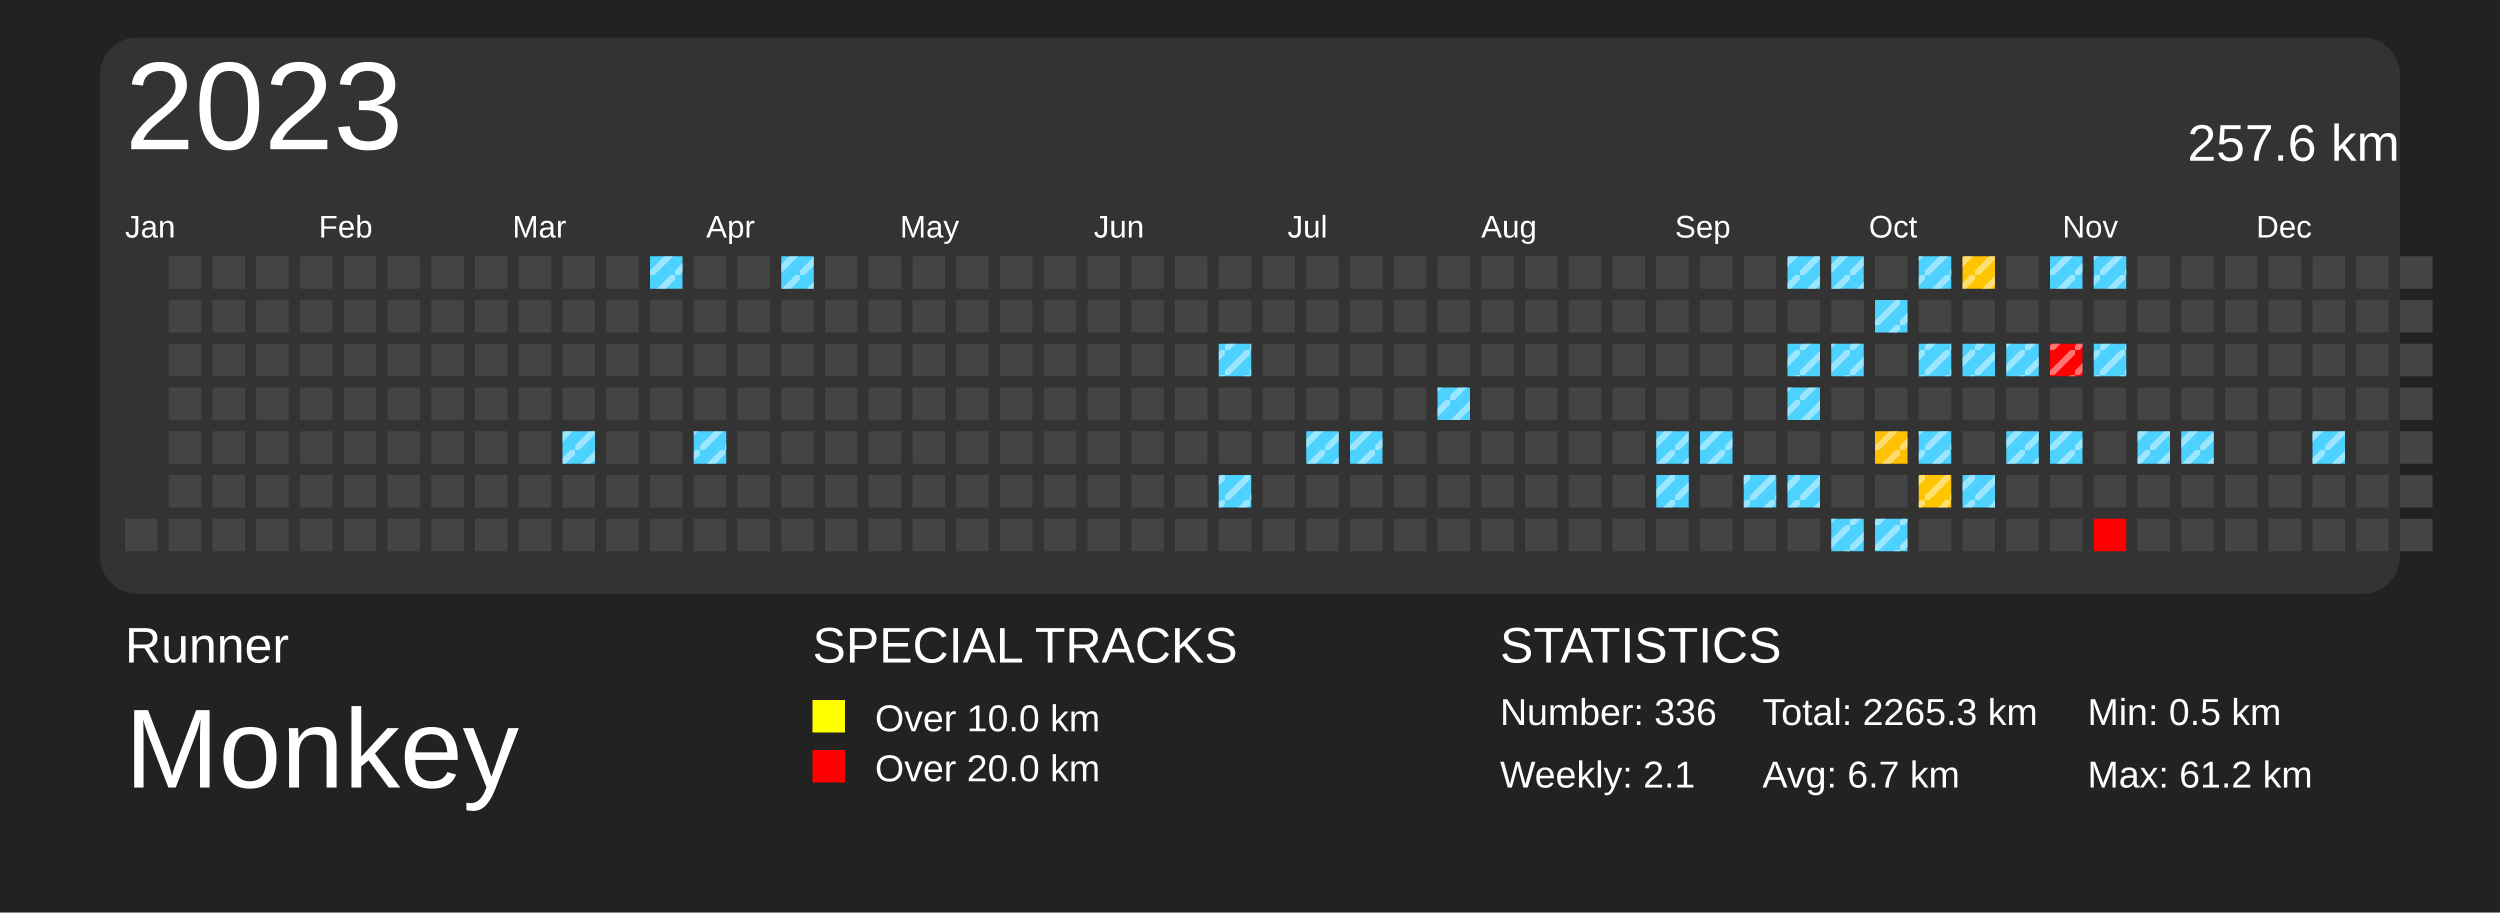
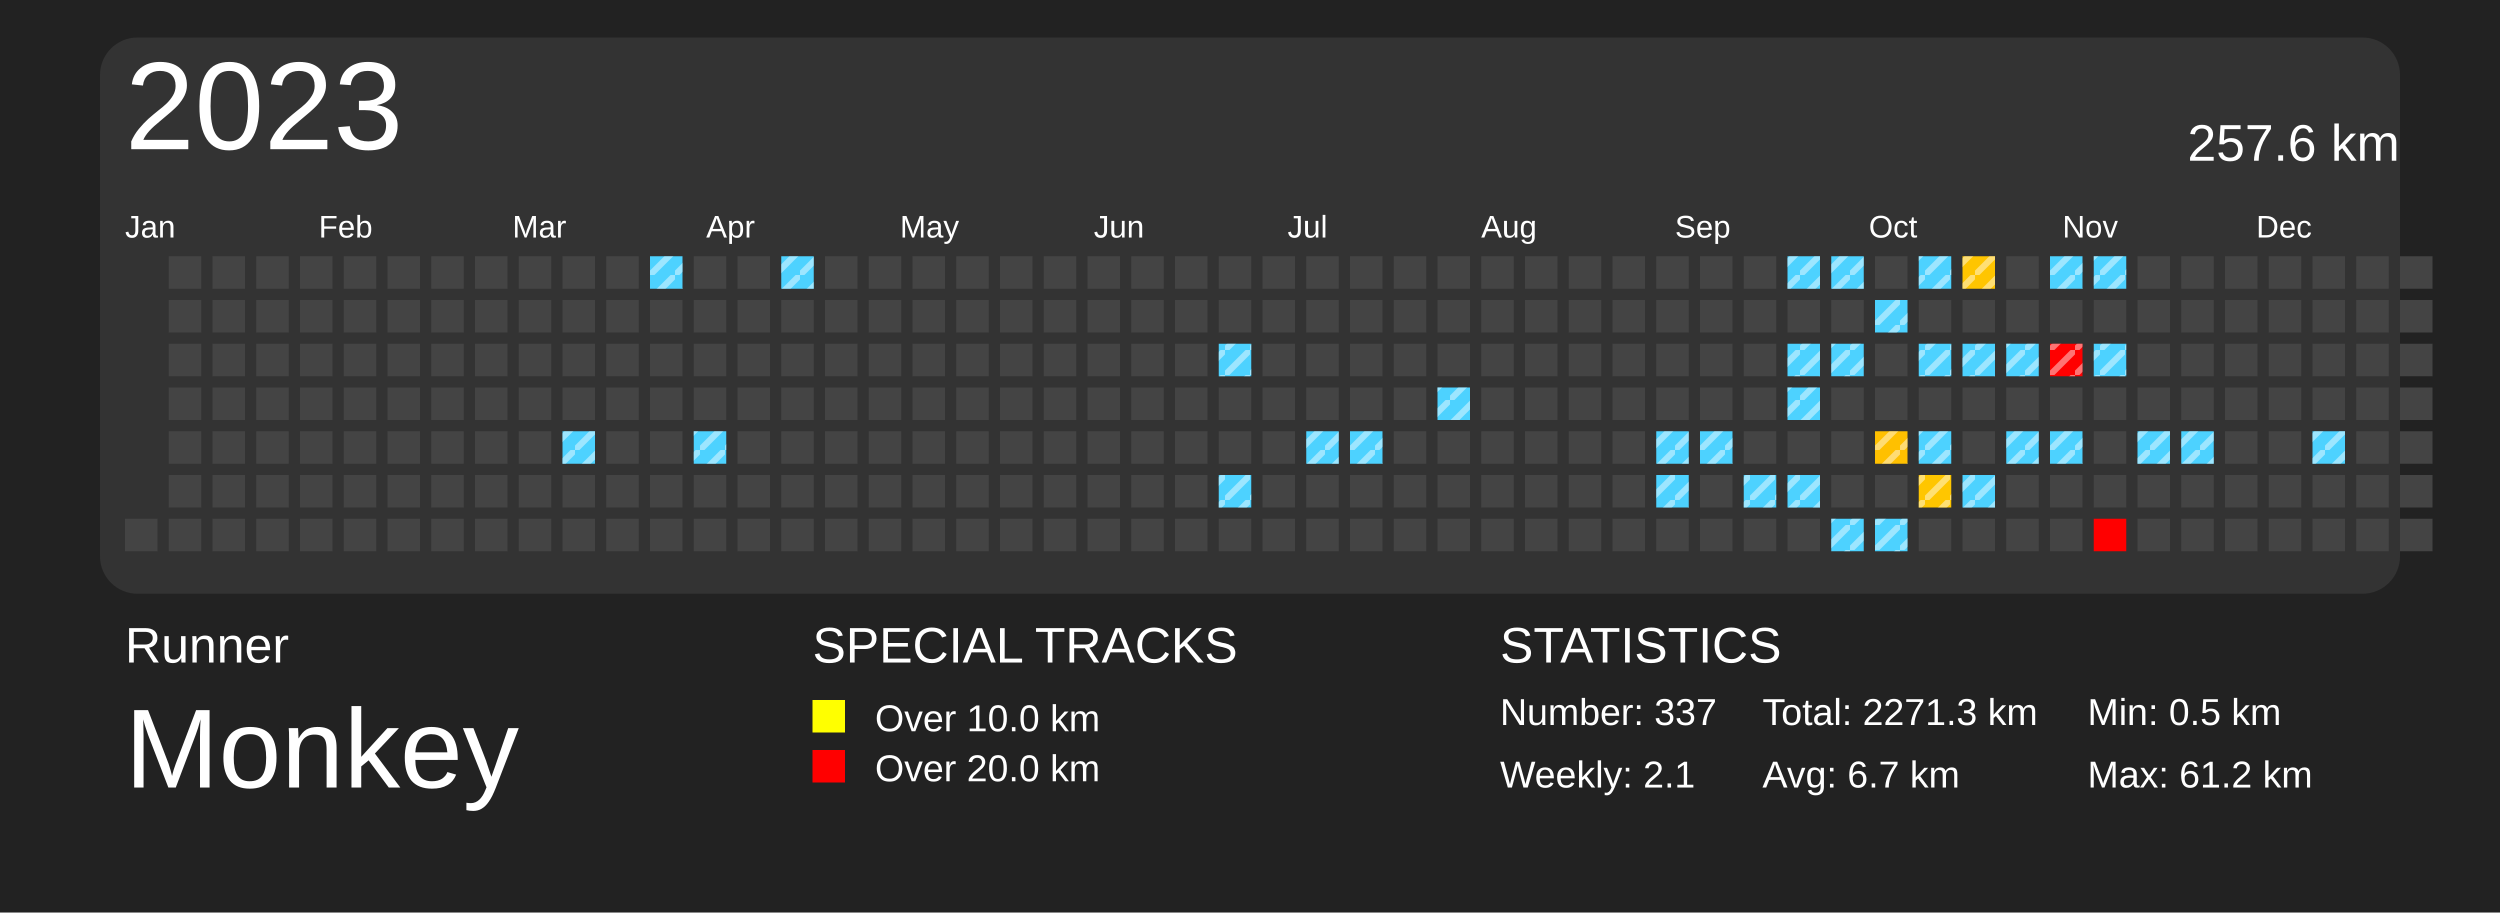
<svg xmlns="http://www.w3.org/2000/svg" baseProfile="full" height="73mm" version="1.1" viewBox="0,0,200,73" width="200mm">
  <defs>
    <pattern height="2" id="indoor-stripe" patternUnits="userSpaceOnUse" width="2">
      <line stroke="white" stroke-opacity="0.45" stroke-width="0.5" x1="0" x2="2" y1="2" y2="0" />
    </pattern>
  </defs>
  <rect fill="#222222" height="73" width="200" x="0" y="0" />
  <text fill="#FFFFFF" style="font-size:4px; font-family:Arial" x="10" y="53">Runner</text>
  <text fill="#FFFFFF" style="font-size:9px; font-family:Arial" x="10" y="63">Monkey</text>
  <text fill="#FFFFFF" style="font-size:4px; font-family:Arial" x="65" y="53">SPECIAL TRACKS</text>
  <rect fill="yellow" height="2.6" width="2.6" x="65" y="56" />
  <text fill="#FFFFFF" style="font-size:3px; font-family:Arial" x="70" y="58.5">Over 10.0 km</text>
  <rect fill="red" height="2.6" width="2.6" x="65" y="60" />
  <text fill="#FFFFFF" style="font-size:3px; font-family:Arial" x="70" y="62.5">Over 20.0 km</text>
  <text fill="#FFFFFF" style="font-size:4px; font-family:Arial" x="120" y="53">STATISTICS</text>
-   <text fill="#FFFFFF" style="font-size:3px; font-family:Arial" x="120" y="58">Number: 336</text>
+   <text fill="#FFFFFF" style="font-size:3px; font-family:Arial" x="120" y="58">Number: 337</text>
  <text fill="#FFFFFF" style="font-size:3px; font-family:Arial" x="120" y="63">Weekly: 2.1</text>
-   <text fill="#FFFFFF" style="font-size:3px; font-family:Arial" x="141" y="58">Total: 2265.3 km</text>
+   <text fill="#FFFFFF" style="font-size:3px; font-family:Arial" x="141" y="58">Total: 2271.3 km</text>
  <text fill="#FFFFFF" style="font-size:3px; font-family:Arial" x="141" y="63">Avg: 6.7 km</text>
  <text fill="#FFFFFF" style="font-size:3px; font-family:Arial" x="167" y="58">Min: 0.5 km</text>
  <text fill="#FFFFFF" style="font-size:3px; font-family:Arial" x="167" y="63">Max: 61.2 km</text>
  <rect fill="#333" height="44.5" rx="3" ry="3" width="184" x="8" y="3" />
  <text dominant-baseline="hanging" fill="#FFFFFF" style="font-size:10.0px; font-family:Arial;" x="10" y="5">2023</text>
  <text dominant-baseline="hanging" fill="#FFFFFF" style="font-size:4.125px; font-family:Arial;" x="175" y="10">257.6 km</text>
  <text fill="#FFFFFF" style="font-size:2.5px; font-family:Arial" x="10.0" y="19">Jan</text>
  <text fill="#FFFFFF" style="font-size:2.5px; font-family:Arial" x="25.5" y="19">Feb</text>
  <text fill="#FFFFFF" style="font-size:2.5px; font-family:Arial" x="41.0" y="19">Mar</text>
  <text fill="#FFFFFF" style="font-size:2.5px; font-family:Arial" x="56.5" y="19">Apr</text>
  <text fill="#FFFFFF" style="font-size:2.5px; font-family:Arial" x="72.0" y="19">May</text>
  <text fill="#FFFFFF" style="font-size:2.5px; font-family:Arial" x="87.5" y="19">Jun</text>
  <text fill="#FFFFFF" style="font-size:2.5px; font-family:Arial" x="103.0" y="19">Jul</text>
  <text fill="#FFFFFF" style="font-size:2.5px; font-family:Arial" x="118.5" y="19">Aug</text>
  <text fill="#FFFFFF" style="font-size:2.5px; font-family:Arial" x="134.0" y="19">Sep</text>
  <text fill="#FFFFFF" style="font-size:2.5px; font-family:Arial" x="149.5" y="19">Oct</text>
  <text fill="#FFFFFF" style="font-size:2.5px; font-family:Arial" x="165.0" y="19">Nov</text>
  <text fill="#FFFFFF" style="font-size:2.5px; font-family:Arial" x="180.5" y="19">Dec</text>
  <rect fill="#444444" height="2.6" width="2.6" x="10.0" y="41.5" />
  <rect fill="#444444" height="2.6" width="2.6" x="13.5" y="20.5" />
  <rect fill="#444444" height="2.6" width="2.6" x="13.5" y="24.0" />
  <rect fill="#444444" height="2.6" width="2.6" x="13.5" y="27.5" />
  <rect fill="#444444" height="2.6" width="2.6" x="13.5" y="31.0" />
  <rect fill="#444444" height="2.6" width="2.6" x="13.5" y="34.5" />
  <rect fill="#444444" height="2.6" width="2.6" x="13.5" y="38.0" />
  <rect fill="#444444" height="2.6" width="2.6" x="13.5" y="41.5" />
  <rect fill="#444444" height="2.6" width="2.6" x="17.0" y="20.5" />
  <rect fill="#444444" height="2.6" width="2.6" x="17.0" y="24.0" />
  <rect fill="#444444" height="2.6" width="2.6" x="17.0" y="27.5" />
  <rect fill="#444444" height="2.6" width="2.6" x="17.0" y="31.0" />
  <rect fill="#444444" height="2.6" width="2.6" x="17.0" y="34.5" />
  <rect fill="#444444" height="2.6" width="2.6" x="17.0" y="38.0" />
  <rect fill="#444444" height="2.6" width="2.6" x="17.0" y="41.5" />
  <rect fill="#444444" height="2.6" width="2.6" x="20.5" y="20.5" />
  <rect fill="#444444" height="2.6" width="2.6" x="20.5" y="24.0" />
  <rect fill="#444444" height="2.6" width="2.6" x="20.5" y="27.5" />
  <rect fill="#444444" height="2.6" width="2.6" x="20.5" y="31.0" />
  <rect fill="#444444" height="2.6" width="2.6" x="20.5" y="34.5" />
  <rect fill="#444444" height="2.6" width="2.6" x="20.5" y="38.0" />
  <rect fill="#444444" height="2.6" width="2.6" x="20.5" y="41.5" />
  <rect fill="#444444" height="2.6" width="2.6" x="24.0" y="20.5" />
  <rect fill="#444444" height="2.6" width="2.6" x="24.0" y="24.0" />
  <rect fill="#444444" height="2.6" width="2.6" x="24.0" y="27.5" />
  <rect fill="#444444" height="2.6" width="2.6" x="24.0" y="31.0" />
  <rect fill="#444444" height="2.6" width="2.6" x="24.0" y="34.5" />
  <rect fill="#444444" height="2.6" width="2.6" x="24.0" y="38.0" />
  <rect fill="#444444" height="2.6" width="2.6" x="24.0" y="41.5" />
  <rect fill="#444444" height="2.6" width="2.6" x="27.5" y="20.5" />
  <rect fill="#444444" height="2.6" width="2.6" x="27.5" y="24.0" />
  <rect fill="#444444" height="2.6" width="2.6" x="27.5" y="27.5" />
  <rect fill="#444444" height="2.6" width="2.6" x="27.5" y="31.0" />
  <rect fill="#444444" height="2.6" width="2.6" x="27.5" y="34.5" />
  <rect fill="#444444" height="2.6" width="2.6" x="27.5" y="38.0" />
  <rect fill="#444444" height="2.6" width="2.6" x="27.5" y="41.5" />
  <rect fill="#444444" height="2.6" width="2.6" x="31.0" y="20.5" />
  <rect fill="#444444" height="2.6" width="2.6" x="31.0" y="24.0" />
  <rect fill="#444444" height="2.6" width="2.6" x="31.0" y="27.5" />
  <rect fill="#444444" height="2.6" width="2.6" x="31.0" y="31.0" />
  <rect fill="#444444" height="2.6" width="2.6" x="31.0" y="34.5" />
  <rect fill="#444444" height="2.6" width="2.6" x="31.0" y="38.0" />
  <rect fill="#444444" height="2.6" width="2.6" x="31.0" y="41.5" />
  <rect fill="#444444" height="2.6" width="2.6" x="34.5" y="20.5" />
  <rect fill="#444444" height="2.6" width="2.6" x="34.5" y="24.0" />
  <rect fill="#444444" height="2.6" width="2.6" x="34.5" y="27.5" />
  <rect fill="#444444" height="2.6" width="2.6" x="34.5" y="31.0" />
  <rect fill="#444444" height="2.6" width="2.6" x="34.5" y="34.5" />
  <rect fill="#444444" height="2.6" width="2.6" x="34.5" y="38.0" />
  <rect fill="#444444" height="2.6" width="2.6" x="34.5" y="41.5" />
  <rect fill="#444444" height="2.6" width="2.6" x="38.0" y="20.5" />
  <rect fill="#444444" height="2.6" width="2.6" x="38.0" y="24.0" />
  <rect fill="#444444" height="2.6" width="2.6" x="38.0" y="27.5" />
  <rect fill="#444444" height="2.6" width="2.6" x="38.0" y="31.0" />
  <rect fill="#444444" height="2.6" width="2.6" x="38.0" y="34.5" />
  <rect fill="#444444" height="2.6" width="2.6" x="38.0" y="38.0" />
  <rect fill="#444444" height="2.6" width="2.6" x="38.0" y="41.5" />
  <rect fill="#444444" height="2.6" width="2.6" x="41.5" y="20.5" />
  <rect fill="#444444" height="2.6" width="2.6" x="41.5" y="24.0" />
  <rect fill="#444444" height="2.6" width="2.6" x="41.5" y="27.5" />
  <rect fill="#444444" height="2.6" width="2.6" x="41.5" y="31.0" />
  <rect fill="#444444" height="2.6" width="2.6" x="41.5" y="34.5" />
  <rect fill="#444444" height="2.6" width="2.6" x="41.5" y="38.0" />
  <rect fill="#444444" height="2.6" width="2.6" x="41.5" y="41.5" />
  <rect fill="#444444" height="2.6" width="2.6" x="45.0" y="20.5" />
  <rect fill="#444444" height="2.6" width="2.6" x="45.0" y="24.0" />
  <rect fill="#444444" height="2.6" width="2.6" x="45.0" y="27.5" />
  <rect fill="#444444" height="2.6" width="2.6" x="45.0" y="31.0" />
  <rect fill="#4dd2ff" height="2.6" width="2.6" x="45.0" y="34.5" />
  <rect fill="url(#indoor-stripe)" height="2.6" style="pointer-events: none;" width="2.6" x="45.0" y="34.5" />
  <rect fill="#444444" height="2.6" width="2.6" x="45.0" y="38.0" />
  <rect fill="#444444" height="2.6" width="2.6" x="45.0" y="41.5" />
  <rect fill="#444444" height="2.6" width="2.6" x="48.5" y="20.5" />
  <rect fill="#444444" height="2.6" width="2.6" x="48.5" y="24.0" />
  <rect fill="#444444" height="2.6" width="2.6" x="48.5" y="27.5" />
  <rect fill="#444444" height="2.6" width="2.6" x="48.5" y="31.0" />
  <rect fill="#444444" height="2.6" width="2.6" x="48.5" y="34.5" />
  <rect fill="#444444" height="2.6" width="2.6" x="48.5" y="38.0" />
  <rect fill="#444444" height="2.6" width="2.6" x="48.5" y="41.5" />
  <rect fill="#4dd2ff" height="2.6" width="2.6" x="52.0" y="20.5" />
  <rect fill="url(#indoor-stripe)" height="2.6" style="pointer-events: none;" width="2.6" x="52.0" y="20.5" />
  <rect fill="#444444" height="2.6" width="2.6" x="52.0" y="24.0" />
  <rect fill="#444444" height="2.6" width="2.6" x="52.0" y="27.5" />
  <rect fill="#444444" height="2.6" width="2.6" x="52.0" y="31.0" />
  <rect fill="#444444" height="2.6" width="2.6" x="52.0" y="34.5" />
  <rect fill="#444444" height="2.6" width="2.6" x="52.0" y="38.0" />
  <rect fill="#444444" height="2.6" width="2.6" x="52.0" y="41.5" />
  <rect fill="#444444" height="2.6" width="2.6" x="55.5" y="20.5" />
  <rect fill="#444444" height="2.6" width="2.6" x="55.5" y="24.0" />
  <rect fill="#444444" height="2.6" width="2.6" x="55.5" y="27.5" />
  <rect fill="#444444" height="2.6" width="2.6" x="55.5" y="31.0" />
  <rect fill="#4dd2ff" height="2.6" width="2.6" x="55.5" y="34.5" />
  <rect fill="url(#indoor-stripe)" height="2.6" style="pointer-events: none;" width="2.6" x="55.5" y="34.5" />
  <rect fill="#444444" height="2.6" width="2.6" x="55.5" y="38.0" />
  <rect fill="#444444" height="2.6" width="2.6" x="55.5" y="41.5" />
  <rect fill="#444444" height="2.6" width="2.6" x="59.0" y="20.5" />
  <rect fill="#444444" height="2.6" width="2.6" x="59.0" y="24.0" />
  <rect fill="#444444" height="2.6" width="2.6" x="59.0" y="27.5" />
  <rect fill="#444444" height="2.6" width="2.6" x="59.0" y="31.0" />
  <rect fill="#444444" height="2.6" width="2.6" x="59.0" y="34.5" />
  <rect fill="#444444" height="2.6" width="2.6" x="59.0" y="38.0" />
  <rect fill="#444444" height="2.6" width="2.6" x="59.0" y="41.5" />
  <rect fill="#4dd2ff" height="2.6" width="2.6" x="62.5" y="20.5" />
  <rect fill="url(#indoor-stripe)" height="2.6" style="pointer-events: none;" width="2.6" x="62.5" y="20.5" />
  <rect fill="#444444" height="2.6" width="2.6" x="62.5" y="24.0" />
  <rect fill="#444444" height="2.6" width="2.6" x="62.5" y="27.5" />
  <rect fill="#444444" height="2.6" width="2.6" x="62.5" y="31.0" />
  <rect fill="#444444" height="2.6" width="2.6" x="62.5" y="34.5" />
  <rect fill="#444444" height="2.6" width="2.6" x="62.5" y="38.0" />
  <rect fill="#444444" height="2.6" width="2.6" x="62.5" y="41.5" />
  <rect fill="#444444" height="2.6" width="2.6" x="66.0" y="20.5" />
  <rect fill="#444444" height="2.6" width="2.6" x="66.0" y="24.0" />
  <rect fill="#444444" height="2.6" width="2.6" x="66.0" y="27.5" />
  <rect fill="#444444" height="2.6" width="2.6" x="66.0" y="31.0" />
  <rect fill="#444444" height="2.6" width="2.6" x="66.0" y="34.5" />
  <rect fill="#444444" height="2.6" width="2.6" x="66.0" y="38.0" />
  <rect fill="#444444" height="2.6" width="2.6" x="66.0" y="41.5" />
  <rect fill="#444444" height="2.6" width="2.6" x="69.5" y="20.5" />
  <rect fill="#444444" height="2.6" width="2.6" x="69.5" y="24.0" />
  <rect fill="#444444" height="2.6" width="2.6" x="69.5" y="27.5" />
  <rect fill="#444444" height="2.6" width="2.6" x="69.5" y="31.0" />
  <rect fill="#444444" height="2.6" width="2.6" x="69.5" y="34.5" />
  <rect fill="#444444" height="2.6" width="2.6" x="69.5" y="38.0" />
  <rect fill="#444444" height="2.6" width="2.6" x="69.5" y="41.5" />
  <rect fill="#444444" height="2.6" width="2.6" x="73.0" y="20.5" />
  <rect fill="#444444" height="2.6" width="2.6" x="73.0" y="24.0" />
  <rect fill="#444444" height="2.6" width="2.6" x="73.0" y="27.5" />
  <rect fill="#444444" height="2.6" width="2.6" x="73.0" y="31.0" />
  <rect fill="#444444" height="2.6" width="2.6" x="73.0" y="34.5" />
  <rect fill="#444444" height="2.6" width="2.6" x="73.0" y="38.0" />
  <rect fill="#444444" height="2.6" width="2.6" x="73.0" y="41.5" />
  <rect fill="#444444" height="2.6" width="2.6" x="76.5" y="20.5" />
  <rect fill="#444444" height="2.6" width="2.6" x="76.5" y="24.0" />
  <rect fill="#444444" height="2.6" width="2.6" x="76.5" y="27.5" />
  <rect fill="#444444" height="2.6" width="2.6" x="76.5" y="31.0" />
  <rect fill="#444444" height="2.6" width="2.6" x="76.5" y="34.5" />
  <rect fill="#444444" height="2.6" width="2.6" x="76.5" y="38.0" />
  <rect fill="#444444" height="2.6" width="2.6" x="76.5" y="41.5" />
  <rect fill="#444444" height="2.6" width="2.6" x="80.0" y="20.5" />
  <rect fill="#444444" height="2.6" width="2.6" x="80.0" y="24.0" />
  <rect fill="#444444" height="2.6" width="2.6" x="80.0" y="27.5" />
  <rect fill="#444444" height="2.6" width="2.6" x="80.0" y="31.0" />
  <rect fill="#444444" height="2.6" width="2.6" x="80.0" y="34.5" />
  <rect fill="#444444" height="2.6" width="2.6" x="80.0" y="38.0" />
  <rect fill="#444444" height="2.6" width="2.6" x="80.0" y="41.5" />
  <rect fill="#444444" height="2.6" width="2.6" x="83.5" y="20.5" />
  <rect fill="#444444" height="2.6" width="2.6" x="83.5" y="24.0" />
  <rect fill="#444444" height="2.6" width="2.6" x="83.5" y="27.5" />
  <rect fill="#444444" height="2.6" width="2.6" x="83.5" y="31.0" />
  <rect fill="#444444" height="2.6" width="2.6" x="83.5" y="34.5" />
  <rect fill="#444444" height="2.6" width="2.6" x="83.5" y="38.0" />
  <rect fill="#444444" height="2.6" width="2.6" x="83.5" y="41.5" />
  <rect fill="#444444" height="2.6" width="2.6" x="87.0" y="20.5" />
  <rect fill="#444444" height="2.6" width="2.6" x="87.0" y="24.0" />
  <rect fill="#444444" height="2.6" width="2.6" x="87.0" y="27.5" />
  <rect fill="#444444" height="2.6" width="2.6" x="87.0" y="31.0" />
  <rect fill="#444444" height="2.6" width="2.6" x="87.0" y="34.5" />
  <rect fill="#444444" height="2.6" width="2.6" x="87.0" y="38.0" />
  <rect fill="#444444" height="2.6" width="2.6" x="87.0" y="41.5" />
  <rect fill="#444444" height="2.6" width="2.6" x="90.5" y="20.5" />
  <rect fill="#444444" height="2.6" width="2.6" x="90.5" y="24.0" />
  <rect fill="#444444" height="2.6" width="2.6" x="90.5" y="27.5" />
  <rect fill="#444444" height="2.6" width="2.6" x="90.5" y="31.0" />
  <rect fill="#444444" height="2.6" width="2.6" x="90.5" y="34.5" />
  <rect fill="#444444" height="2.6" width="2.6" x="90.5" y="38.0" />
  <rect fill="#444444" height="2.6" width="2.6" x="90.5" y="41.5" />
  <rect fill="#444444" height="2.6" width="2.6" x="94.0" y="20.5" />
  <rect fill="#444444" height="2.6" width="2.6" x="94.0" y="24.0" />
  <rect fill="#444444" height="2.6" width="2.6" x="94.0" y="27.5" />
  <rect fill="#444444" height="2.6" width="2.6" x="94.0" y="31.0" />
  <rect fill="#444444" height="2.6" width="2.6" x="94.0" y="34.5" />
  <rect fill="#444444" height="2.6" width="2.6" x="94.0" y="38.0" />
  <rect fill="#444444" height="2.6" width="2.6" x="94.0" y="41.5" />
  <rect fill="#444444" height="2.6" width="2.6" x="97.5" y="20.5" />
  <rect fill="#444444" height="2.6" width="2.6" x="97.5" y="24.0" />
  <rect fill="#4dd2ff" height="2.6" width="2.6" x="97.5" y="27.5" />
  <rect fill="url(#indoor-stripe)" height="2.6" style="pointer-events: none;" width="2.6" x="97.5" y="27.5" />
  <rect fill="#444444" height="2.6" width="2.6" x="97.5" y="31.0" />
  <rect fill="#444444" height="2.6" width="2.6" x="97.5" y="34.5" />
  <rect fill="#4dd2ff" height="2.6" width="2.6" x="97.5" y="38.0" />
  <rect fill="url(#indoor-stripe)" height="2.6" style="pointer-events: none;" width="2.6" x="97.5" y="38.0" />
  <rect fill="#444444" height="2.6" width="2.6" x="97.5" y="41.5" />
  <rect fill="#444444" height="2.6" width="2.6" x="101.0" y="20.5" />
  <rect fill="#444444" height="2.6" width="2.6" x="101.0" y="24.0" />
  <rect fill="#444444" height="2.6" width="2.6" x="101.0" y="27.5" />
  <rect fill="#444444" height="2.6" width="2.6" x="101.0" y="31.0" />
  <rect fill="#444444" height="2.6" width="2.6" x="101.0" y="34.5" />
  <rect fill="#444444" height="2.6" width="2.6" x="101.0" y="38.0" />
  <rect fill="#444444" height="2.6" width="2.6" x="101.0" y="41.5" />
  <rect fill="#444444" height="2.6" width="2.6" x="104.5" y="20.5" />
  <rect fill="#444444" height="2.6" width="2.6" x="104.5" y="24.0" />
  <rect fill="#444444" height="2.6" width="2.6" x="104.5" y="27.5" />
  <rect fill="#444444" height="2.6" width="2.6" x="104.5" y="31.0" />
  <rect fill="#4dd2ff" height="2.6" width="2.6" x="104.5" y="34.5" />
  <rect fill="url(#indoor-stripe)" height="2.6" style="pointer-events: none;" width="2.6" x="104.5" y="34.5" />
  <rect fill="#444444" height="2.6" width="2.6" x="104.5" y="38.0" />
  <rect fill="#444444" height="2.6" width="2.6" x="104.5" y="41.5" />
  <rect fill="#444444" height="2.6" width="2.6" x="108.0" y="20.5" />
  <rect fill="#444444" height="2.6" width="2.6" x="108.0" y="24.0" />
  <rect fill="#444444" height="2.6" width="2.6" x="108.0" y="27.5" />
  <rect fill="#444444" height="2.6" width="2.6" x="108.0" y="31.0" />
  <rect fill="#4dd2ff" height="2.6" width="2.6" x="108.0" y="34.5" />
  <rect fill="url(#indoor-stripe)" height="2.6" style="pointer-events: none;" width="2.6" x="108.0" y="34.5" />
  <rect fill="#444444" height="2.6" width="2.6" x="108.0" y="38.0" />
  <rect fill="#444444" height="2.6" width="2.6" x="108.0" y="41.5" />
  <rect fill="#444444" height="2.6" width="2.6" x="111.5" y="20.5" />
  <rect fill="#444444" height="2.6" width="2.6" x="111.5" y="24.0" />
  <rect fill="#444444" height="2.6" width="2.6" x="111.5" y="27.5" />
  <rect fill="#444444" height="2.6" width="2.6" x="111.5" y="31.0" />
  <rect fill="#444444" height="2.6" width="2.6" x="111.5" y="34.5" />
  <rect fill="#444444" height="2.6" width="2.6" x="111.5" y="38.0" />
  <rect fill="#444444" height="2.6" width="2.6" x="111.5" y="41.5" />
  <rect fill="#444444" height="2.6" width="2.6" x="115.0" y="20.5" />
  <rect fill="#444444" height="2.6" width="2.6" x="115.0" y="24.0" />
  <rect fill="#444444" height="2.6" width="2.6" x="115.0" y="27.5" />
  <rect fill="#4dd2ff" height="2.6" width="2.6" x="115.0" y="31.0" />
  <rect fill="url(#indoor-stripe)" height="2.6" style="pointer-events: none;" width="2.6" x="115.0" y="31.0" />
  <rect fill="#444444" height="2.6" width="2.6" x="115.0" y="34.5" />
  <rect fill="#444444" height="2.6" width="2.6" x="115.0" y="38.0" />
  <rect fill="#444444" height="2.6" width="2.6" x="115.0" y="41.5" />
  <rect fill="#444444" height="2.6" width="2.6" x="118.5" y="20.5" />
  <rect fill="#444444" height="2.6" width="2.6" x="118.5" y="24.0" />
  <rect fill="#444444" height="2.6" width="2.6" x="118.5" y="27.5" />
  <rect fill="#444444" height="2.6" width="2.6" x="118.5" y="31.0" />
  <rect fill="#444444" height="2.6" width="2.6" x="118.5" y="34.5" />
  <rect fill="#444444" height="2.6" width="2.6" x="118.5" y="38.0" />
  <rect fill="#444444" height="2.6" width="2.6" x="118.5" y="41.5" />
  <rect fill="#444444" height="2.6" width="2.6" x="122.0" y="20.5" />
  <rect fill="#444444" height="2.6" width="2.6" x="122.0" y="24.0" />
  <rect fill="#444444" height="2.6" width="2.6" x="122.0" y="27.5" />
  <rect fill="#444444" height="2.6" width="2.6" x="122.0" y="31.0" />
  <rect fill="#444444" height="2.6" width="2.6" x="122.0" y="34.5" />
  <rect fill="#444444" height="2.6" width="2.6" x="122.0" y="38.0" />
  <rect fill="#444444" height="2.6" width="2.6" x="122.0" y="41.5" />
  <rect fill="#444444" height="2.6" width="2.6" x="125.5" y="20.5" />
  <rect fill="#444444" height="2.6" width="2.6" x="125.5" y="24.0" />
  <rect fill="#444444" height="2.6" width="2.6" x="125.5" y="27.5" />
  <rect fill="#444444" height="2.6" width="2.6" x="125.5" y="31.0" />
  <rect fill="#444444" height="2.6" width="2.6" x="125.5" y="34.5" />
  <rect fill="#444444" height="2.6" width="2.6" x="125.5" y="38.0" />
  <rect fill="#444444" height="2.6" width="2.6" x="125.5" y="41.5" />
  <rect fill="#444444" height="2.6" width="2.6" x="129.0" y="20.5" />
  <rect fill="#444444" height="2.6" width="2.6" x="129.0" y="24.0" />
  <rect fill="#444444" height="2.6" width="2.6" x="129.0" y="27.5" />
  <rect fill="#444444" height="2.6" width="2.6" x="129.0" y="31.0" />
  <rect fill="#444444" height="2.6" width="2.6" x="129.0" y="34.5" />
  <rect fill="#444444" height="2.6" width="2.6" x="129.0" y="38.0" />
  <rect fill="#444444" height="2.6" width="2.6" x="129.0" y="41.5" />
  <rect fill="#444444" height="2.6" width="2.6" x="132.5" y="20.5" />
  <rect fill="#444444" height="2.6" width="2.6" x="132.5" y="24.0" />
  <rect fill="#444444" height="2.6" width="2.6" x="132.5" y="27.5" />
  <rect fill="#444444" height="2.6" width="2.6" x="132.5" y="31.0" />
  <rect fill="#4dd2ff" height="2.6" width="2.6" x="132.5" y="34.5" />
  <rect fill="url(#indoor-stripe)" height="2.6" style="pointer-events: none;" width="2.6" x="132.5" y="34.5" />
  <rect fill="#4dd2ff" height="2.6" width="2.6" x="132.5" y="38.0" />
  <rect fill="url(#indoor-stripe)" height="2.6" style="pointer-events: none;" width="2.6" x="132.5" y="38.0" />
  <rect fill="#444444" height="2.6" width="2.6" x="132.5" y="41.5" />
  <rect fill="#444444" height="2.6" width="2.6" x="136.0" y="20.5" />
  <rect fill="#444444" height="2.6" width="2.6" x="136.0" y="24.0" />
  <rect fill="#444444" height="2.6" width="2.6" x="136.0" y="27.5" />
  <rect fill="#444444" height="2.6" width="2.6" x="136.0" y="31.0" />
  <rect fill="#4dd2ff" height="2.6" width="2.6" x="136.0" y="34.5" />
  <rect fill="url(#indoor-stripe)" height="2.6" style="pointer-events: none;" width="2.6" x="136.0" y="34.5" />
  <rect fill="#444444" height="2.6" width="2.6" x="136.0" y="38.0" />
  <rect fill="#444444" height="2.6" width="2.6" x="136.0" y="41.5" />
  <rect fill="#444444" height="2.6" width="2.6" x="139.5" y="20.5" />
  <rect fill="#444444" height="2.6" width="2.6" x="139.5" y="24.0" />
  <rect fill="#444444" height="2.6" width="2.6" x="139.5" y="27.5" />
  <rect fill="#444444" height="2.6" width="2.6" x="139.5" y="31.0" />
  <rect fill="#444444" height="2.6" width="2.6" x="139.5" y="34.5" />
  <rect fill="#4dd2ff" height="2.6" width="2.6" x="139.5" y="38.0" />
  <rect fill="url(#indoor-stripe)" height="2.6" style="pointer-events: none;" width="2.6" x="139.5" y="38.0" />
  <rect fill="#444444" height="2.6" width="2.6" x="139.5" y="41.5" />
  <rect fill="#4dd2ff" height="2.6" width="2.6" x="143.0" y="20.5" />
  <rect fill="url(#indoor-stripe)" height="2.6" style="pointer-events: none;" width="2.6" x="143.0" y="20.5" />
  <rect fill="#444444" height="2.6" width="2.6" x="143.0" y="24.0" />
  <rect fill="#4dd2ff" height="2.6" width="2.6" x="143.0" y="27.5" />
  <rect fill="url(#indoor-stripe)" height="2.6" style="pointer-events: none;" width="2.6" x="143.0" y="27.5" />
  <rect fill="#4dd2ff" height="2.6" width="2.6" x="143.0" y="31.0" />
  <rect fill="url(#indoor-stripe)" height="2.6" style="pointer-events: none;" width="2.6" x="143.0" y="31.0" />
  <rect fill="#444444" height="2.6" width="2.6" x="143.0" y="34.5" />
  <rect fill="#4dd2ff" height="2.6" width="2.6" x="143.0" y="38.0" />
  <rect fill="url(#indoor-stripe)" height="2.6" style="pointer-events: none;" width="2.6" x="143.0" y="38.0" />
  <rect fill="#444444" height="2.6" width="2.6" x="143.0" y="41.5" />
  <rect fill="#4dd2ff" height="2.6" width="2.6" x="146.5" y="20.5" />
  <rect fill="url(#indoor-stripe)" height="2.6" style="pointer-events: none;" width="2.6" x="146.5" y="20.5" />
  <rect fill="#444444" height="2.6" width="2.6" x="146.5" y="24.0" />
  <rect fill="#4dd2ff" height="2.6" width="2.6" x="146.5" y="27.5" />
  <rect fill="url(#indoor-stripe)" height="2.6" style="pointer-events: none;" width="2.6" x="146.5" y="27.5" />
  <rect fill="#444444" height="2.6" width="2.6" x="146.5" y="31.0" />
  <rect fill="#444444" height="2.6" width="2.6" x="146.5" y="34.5" />
  <rect fill="#444444" height="2.6" width="2.6" x="146.5" y="38.0" />
  <rect fill="#4dd2ff" height="2.6" width="2.6" x="146.5" y="41.5" />
  <rect fill="url(#indoor-stripe)" height="2.6" style="pointer-events: none;" width="2.6" x="146.5" y="41.5" />
  <rect fill="#444444" height="2.6" width="2.6" x="150.0" y="20.5" />
  <rect fill="#4dd2ff" height="2.6" width="2.6" x="150.0" y="24.0" />
  <rect fill="url(#indoor-stripe)" height="2.6" style="pointer-events: none;" width="2.6" x="150.0" y="24.0" />
  <rect fill="#444444" height="2.6" width="2.6" x="150.0" y="27.5" />
  <rect fill="#444444" height="2.6" width="2.6" x="150.0" y="31.0" />
  <rect fill="#ffc000" height="2.6" width="2.6" x="150.0" y="34.5" />
  <rect fill="url(#indoor-stripe)" height="2.6" style="pointer-events: none;" width="2.6" x="150.0" y="34.5" />
  <rect fill="#444444" height="2.6" width="2.6" x="150.0" y="38.0" />
  <rect fill="#4dd2ff" height="2.6" width="2.6" x="150.0" y="41.5" />
  <rect fill="url(#indoor-stripe)" height="2.6" style="pointer-events: none;" width="2.6" x="150.0" y="41.5" />
  <rect fill="#4dd2ff" height="2.6" width="2.6" x="153.5" y="20.5" />
  <rect fill="url(#indoor-stripe)" height="2.6" style="pointer-events: none;" width="2.6" x="153.5" y="20.5" />
  <rect fill="#444444" height="2.6" width="2.6" x="153.5" y="24.0" />
  <rect fill="#4dd2ff" height="2.6" width="2.6" x="153.5" y="27.5" />
  <rect fill="url(#indoor-stripe)" height="2.6" style="pointer-events: none;" width="2.6" x="153.5" y="27.5" />
  <rect fill="#444444" height="2.6" width="2.6" x="153.5" y="31.0" />
  <rect fill="#4dd2ff" height="2.6" width="2.6" x="153.5" y="34.5" />
  <rect fill="url(#indoor-stripe)" height="2.6" style="pointer-events: none;" width="2.6" x="153.5" y="34.5" />
  <rect fill="#ffc600" height="2.6" width="2.6" x="153.5" y="38.0" />
  <rect fill="url(#indoor-stripe)" height="2.6" style="pointer-events: none;" width="2.6" x="153.5" y="38.0" />
  <rect fill="#444444" height="2.6" width="2.6" x="153.5" y="41.5" />
  <rect fill="#ffc500" height="2.6" width="2.6" x="157.0" y="20.5" />
  <rect fill="url(#indoor-stripe)" height="2.6" style="pointer-events: none;" width="2.6" x="157.0" y="20.5" />
  <rect fill="#444444" height="2.6" width="2.6" x="157.0" y="24.0" />
  <rect fill="#4dd2ff" height="2.6" width="2.6" x="157.0" y="27.5" />
  <rect fill="url(#indoor-stripe)" height="2.6" style="pointer-events: none;" width="2.6" x="157.0" y="27.5" />
  <rect fill="#444444" height="2.6" width="2.6" x="157.0" y="31.0" />
  <rect fill="#444444" height="2.6" width="2.6" x="157.0" y="34.5" />
  <rect fill="#4dd2ff" height="2.6" width="2.6" x="157.0" y="38.0" />
  <rect fill="url(#indoor-stripe)" height="2.6" style="pointer-events: none;" width="2.6" x="157.0" y="38.0" />
  <rect fill="#444444" height="2.6" width="2.6" x="157.0" y="41.5" />
  <rect fill="#444444" height="2.6" width="2.6" x="160.5" y="20.5" />
  <rect fill="#444444" height="2.6" width="2.6" x="160.5" y="24.0" />
  <rect fill="#4dd2ff" height="2.6" width="2.6" x="160.5" y="27.5" />
  <rect fill="url(#indoor-stripe)" height="2.6" style="pointer-events: none;" width="2.6" x="160.5" y="27.5" />
  <rect fill="#444444" height="2.6" width="2.6" x="160.5" y="31.0" />
  <rect fill="#4dd2ff" height="2.6" width="2.6" x="160.5" y="34.5" />
  <rect fill="url(#indoor-stripe)" height="2.6" style="pointer-events: none;" width="2.6" x="160.5" y="34.5" />
  <rect fill="#444444" height="2.6" width="2.6" x="160.5" y="38.0" />
  <rect fill="#444444" height="2.6" width="2.6" x="160.5" y="41.5" />
  <rect fill="#4dd2ff" height="2.6" width="2.6" x="164.0" y="20.5" />
  <rect fill="url(#indoor-stripe)" height="2.6" style="pointer-events: none;" width="2.6" x="164.0" y="20.5" />
  <rect fill="#444444" height="2.6" width="2.6" x="164.0" y="24.0" />
  <rect fill="red" height="2.6" width="2.6" x="164.0" y="27.5" />
  <rect fill="url(#indoor-stripe)" height="2.6" style="pointer-events: none;" width="2.6" x="164.0" y="27.5" />
  <rect fill="#444444" height="2.6" width="2.6" x="164.0" y="31.0" />
  <rect fill="#4dd2ff" height="2.6" width="2.6" x="164.0" y="34.5" />
  <rect fill="url(#indoor-stripe)" height="2.6" style="pointer-events: none;" width="2.6" x="164.0" y="34.5" />
  <rect fill="#444444" height="2.6" width="2.6" x="164.0" y="38.0" />
  <rect fill="#444444" height="2.6" width="2.6" x="164.0" y="41.5" />
  <rect fill="#4dd2ff" height="2.6" width="2.6" x="167.5" y="20.5" />
  <rect fill="url(#indoor-stripe)" height="2.6" style="pointer-events: none;" width="2.6" x="167.5" y="20.5" />
  <rect fill="#444444" height="2.6" width="2.6" x="167.5" y="24.0" />
  <rect fill="#4dd2ff" height="2.6" width="2.6" x="167.5" y="27.5" />
  <rect fill="url(#indoor-stripe)" height="2.6" style="pointer-events: none;" width="2.6" x="167.5" y="27.5" />
  <rect fill="#444444" height="2.6" width="2.6" x="167.5" y="31.0" />
  <rect fill="#444444" height="2.6" width="2.6" x="167.5" y="34.5" />
  <rect fill="#444444" height="2.6" width="2.6" x="167.5" y="38.0" />
  <rect fill="red" height="2.6" width="2.6" x="167.5" y="41.5" />
  <rect fill="#444444" height="2.6" width="2.6" x="171.0" y="20.5" />
  <rect fill="#444444" height="2.6" width="2.6" x="171.0" y="24.0" />
  <rect fill="#444444" height="2.6" width="2.6" x="171.0" y="27.5" />
  <rect fill="#444444" height="2.6" width="2.6" x="171.0" y="31.0" />
  <rect fill="#4dd2ff" height="2.6" width="2.6" x="171.0" y="34.5" />
  <rect fill="url(#indoor-stripe)" height="2.6" style="pointer-events: none;" width="2.6" x="171.0" y="34.5" />
  <rect fill="#444444" height="2.6" width="2.6" x="171.0" y="38.0" />
  <rect fill="#444444" height="2.6" width="2.6" x="171.0" y="41.5" />
  <rect fill="#444444" height="2.6" width="2.6" x="174.5" y="20.5" />
  <rect fill="#444444" height="2.6" width="2.6" x="174.5" y="24.0" />
  <rect fill="#444444" height="2.6" width="2.6" x="174.5" y="27.5" />
  <rect fill="#444444" height="2.6" width="2.6" x="174.5" y="31.0" />
  <rect fill="#4dd2ff" height="2.6" width="2.6" x="174.5" y="34.5" />
  <rect fill="url(#indoor-stripe)" height="2.6" style="pointer-events: none;" width="2.6" x="174.5" y="34.5" />
  <rect fill="#444444" height="2.6" width="2.6" x="174.5" y="38.0" />
  <rect fill="#444444" height="2.6" width="2.6" x="174.5" y="41.5" />
  <rect fill="#444444" height="2.6" width="2.6" x="178.0" y="20.5" />
  <rect fill="#444444" height="2.6" width="2.6" x="178.0" y="24.0" />
  <rect fill="#444444" height="2.6" width="2.6" x="178.0" y="27.5" />
  <rect fill="#444444" height="2.6" width="2.6" x="178.0" y="31.0" />
  <rect fill="#444444" height="2.6" width="2.6" x="178.0" y="34.5" />
  <rect fill="#444444" height="2.6" width="2.6" x="178.0" y="38.0" />
  <rect fill="#444444" height="2.6" width="2.6" x="178.0" y="41.5" />
  <rect fill="#444444" height="2.6" width="2.6" x="181.5" y="20.5" />
  <rect fill="#444444" height="2.6" width="2.6" x="181.5" y="24.0" />
  <rect fill="#444444" height="2.6" width="2.6" x="181.5" y="27.5" />
  <rect fill="#444444" height="2.6" width="2.6" x="181.5" y="31.0" />
  <rect fill="#444444" height="2.6" width="2.6" x="181.5" y="34.5" />
  <rect fill="#444444" height="2.6" width="2.6" x="181.5" y="38.0" />
  <rect fill="#444444" height="2.6" width="2.6" x="181.5" y="41.5" />
  <rect fill="#444444" height="2.6" width="2.6" x="185.0" y="20.5" />
  <rect fill="#444444" height="2.6" width="2.6" x="185.0" y="24.0" />
  <rect fill="#444444" height="2.6" width="2.6" x="185.0" y="27.5" />
  <rect fill="#444444" height="2.6" width="2.6" x="185.0" y="31.0" />
  <rect fill="#4dd2ff" height="2.6" width="2.6" x="185.0" y="34.5" />
  <rect fill="url(#indoor-stripe)" height="2.6" style="pointer-events: none;" width="2.6" x="185.0" y="34.5" />
  <rect fill="#444444" height="2.6" width="2.6" x="185.0" y="38.0" />
  <rect fill="#444444" height="2.6" width="2.6" x="185.0" y="41.5" />
  <rect fill="#444444" height="2.6" width="2.6" x="188.5" y="20.5" />
  <rect fill="#444444" height="2.6" width="2.6" x="188.5" y="24.0" />
  <rect fill="#444444" height="2.6" width="2.6" x="188.5" y="27.5" />
  <rect fill="#444444" height="2.6" width="2.6" x="188.5" y="31.0" />
  <rect fill="#444444" height="2.6" width="2.6" x="188.5" y="34.5" />
  <rect fill="#444444" height="2.6" width="2.6" x="188.5" y="38.0" />
  <rect fill="#444444" height="2.6" width="2.6" x="188.5" y="41.5" />
  <rect fill="#444444" height="2.6" width="2.6" x="192.0" y="20.5" />
  <rect fill="#444444" height="2.6" width="2.6" x="192.0" y="24.0" />
  <rect fill="#444444" height="2.6" width="2.6" x="192.0" y="27.5" />
  <rect fill="#444444" height="2.6" width="2.6" x="192.0" y="31.0" />
  <rect fill="#444444" height="2.6" width="2.6" x="192.0" y="34.5" />
  <rect fill="#444444" height="2.6" width="2.6" x="192.0" y="38.0" />
  <rect fill="#444444" height="2.6" width="2.6" x="192.0" y="41.5" />
</svg>
